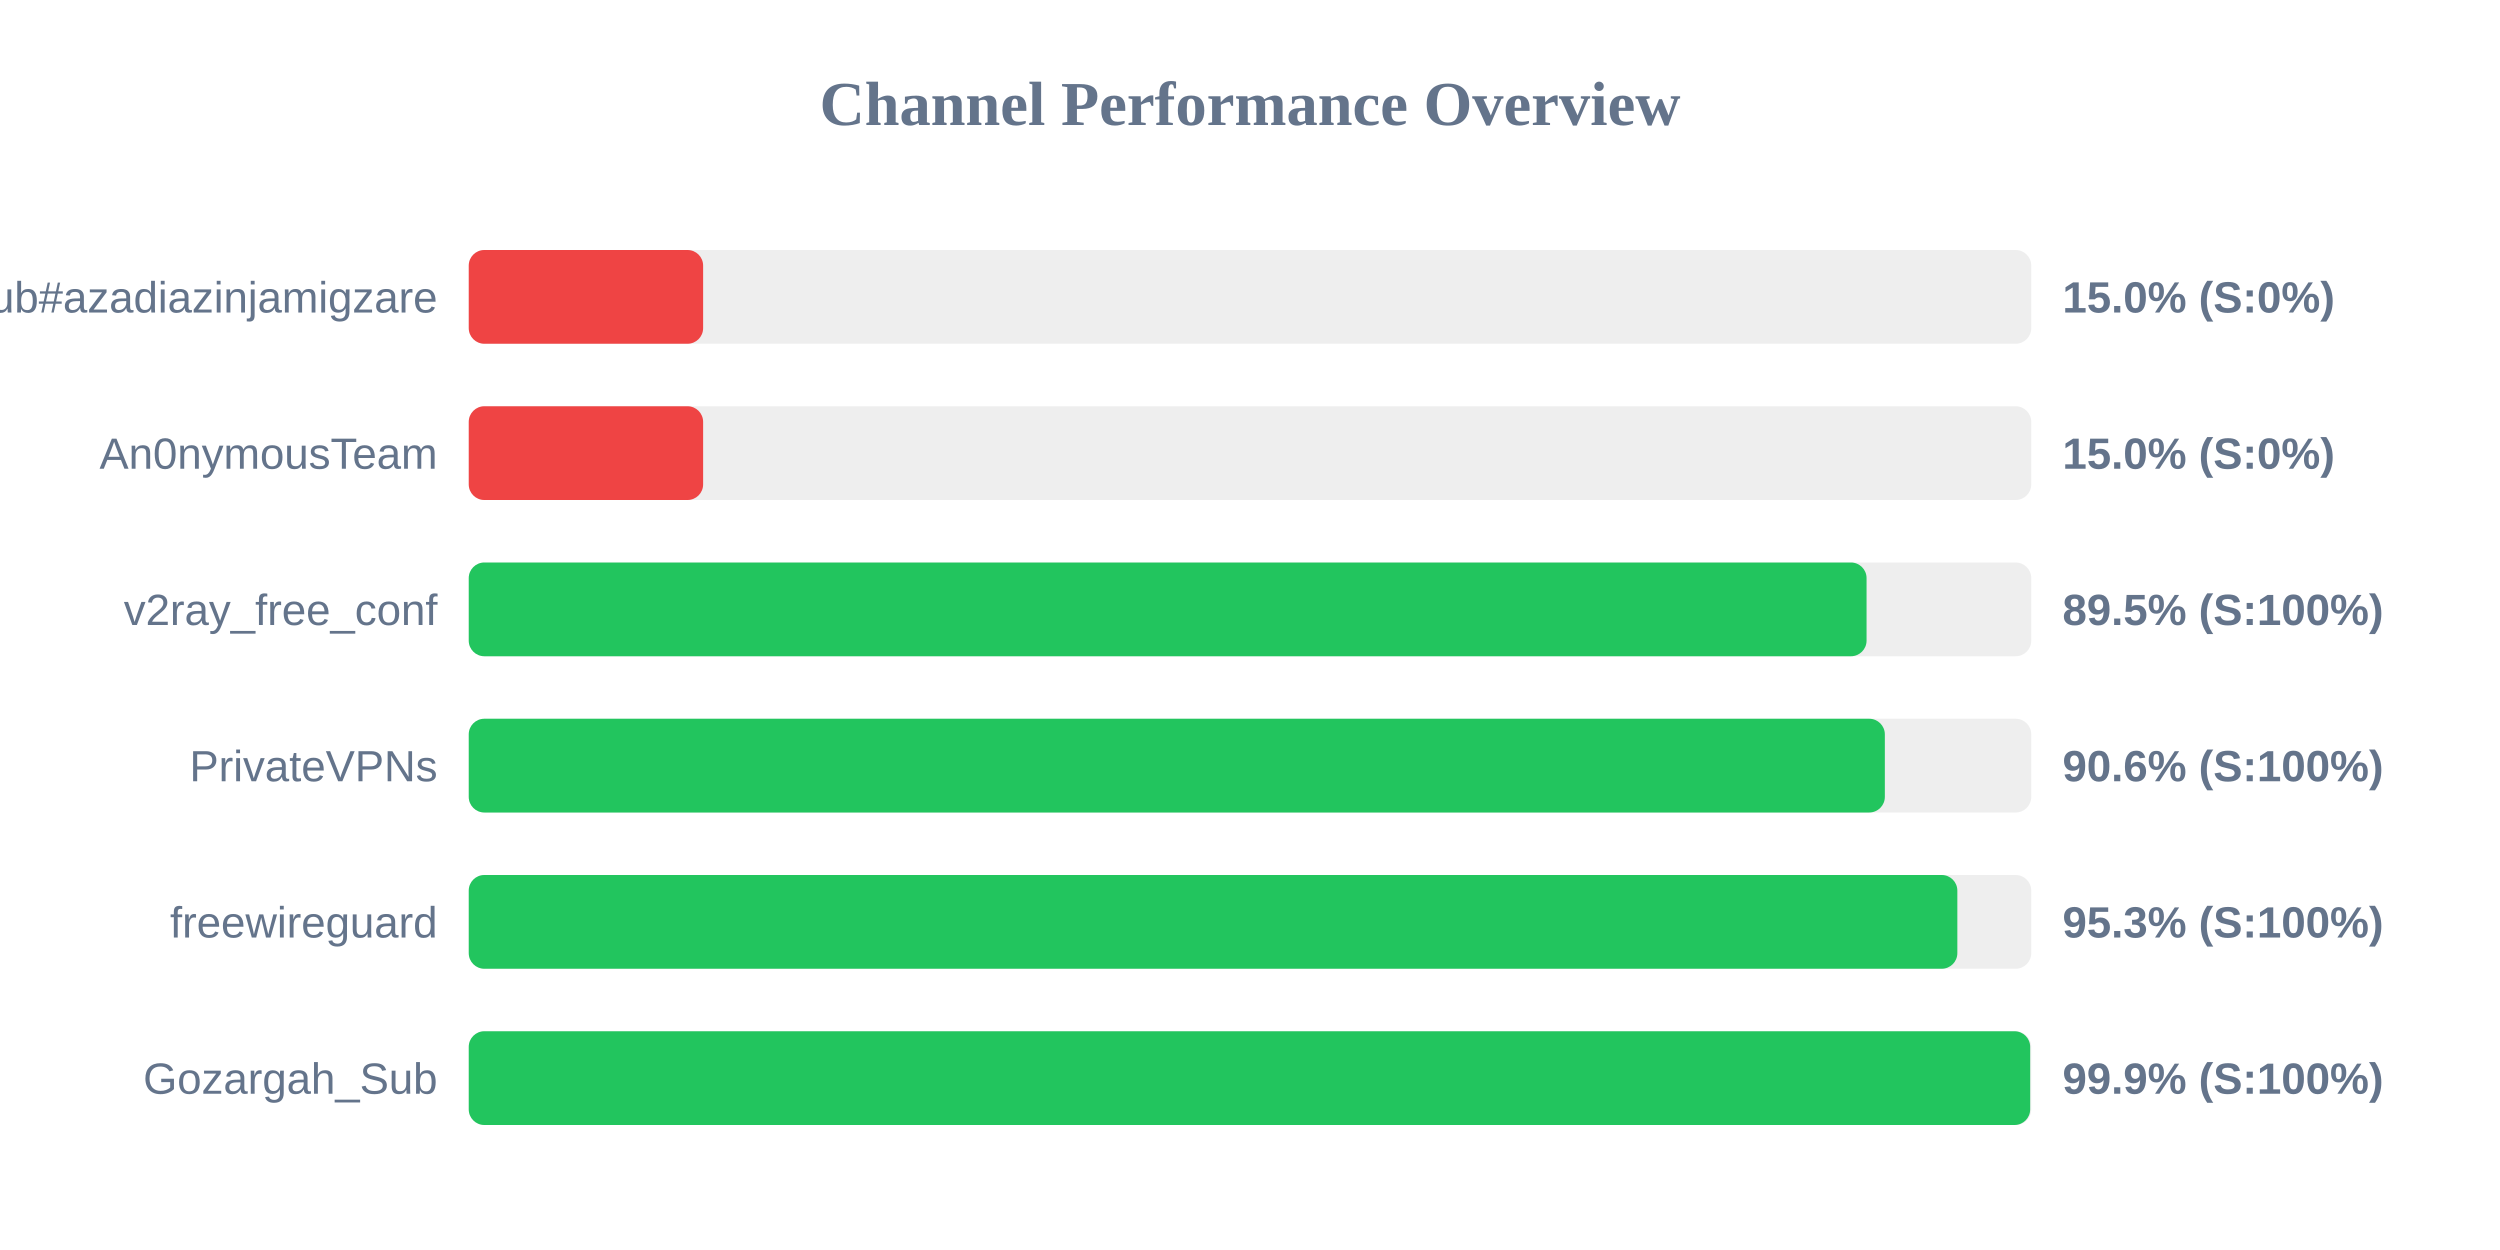
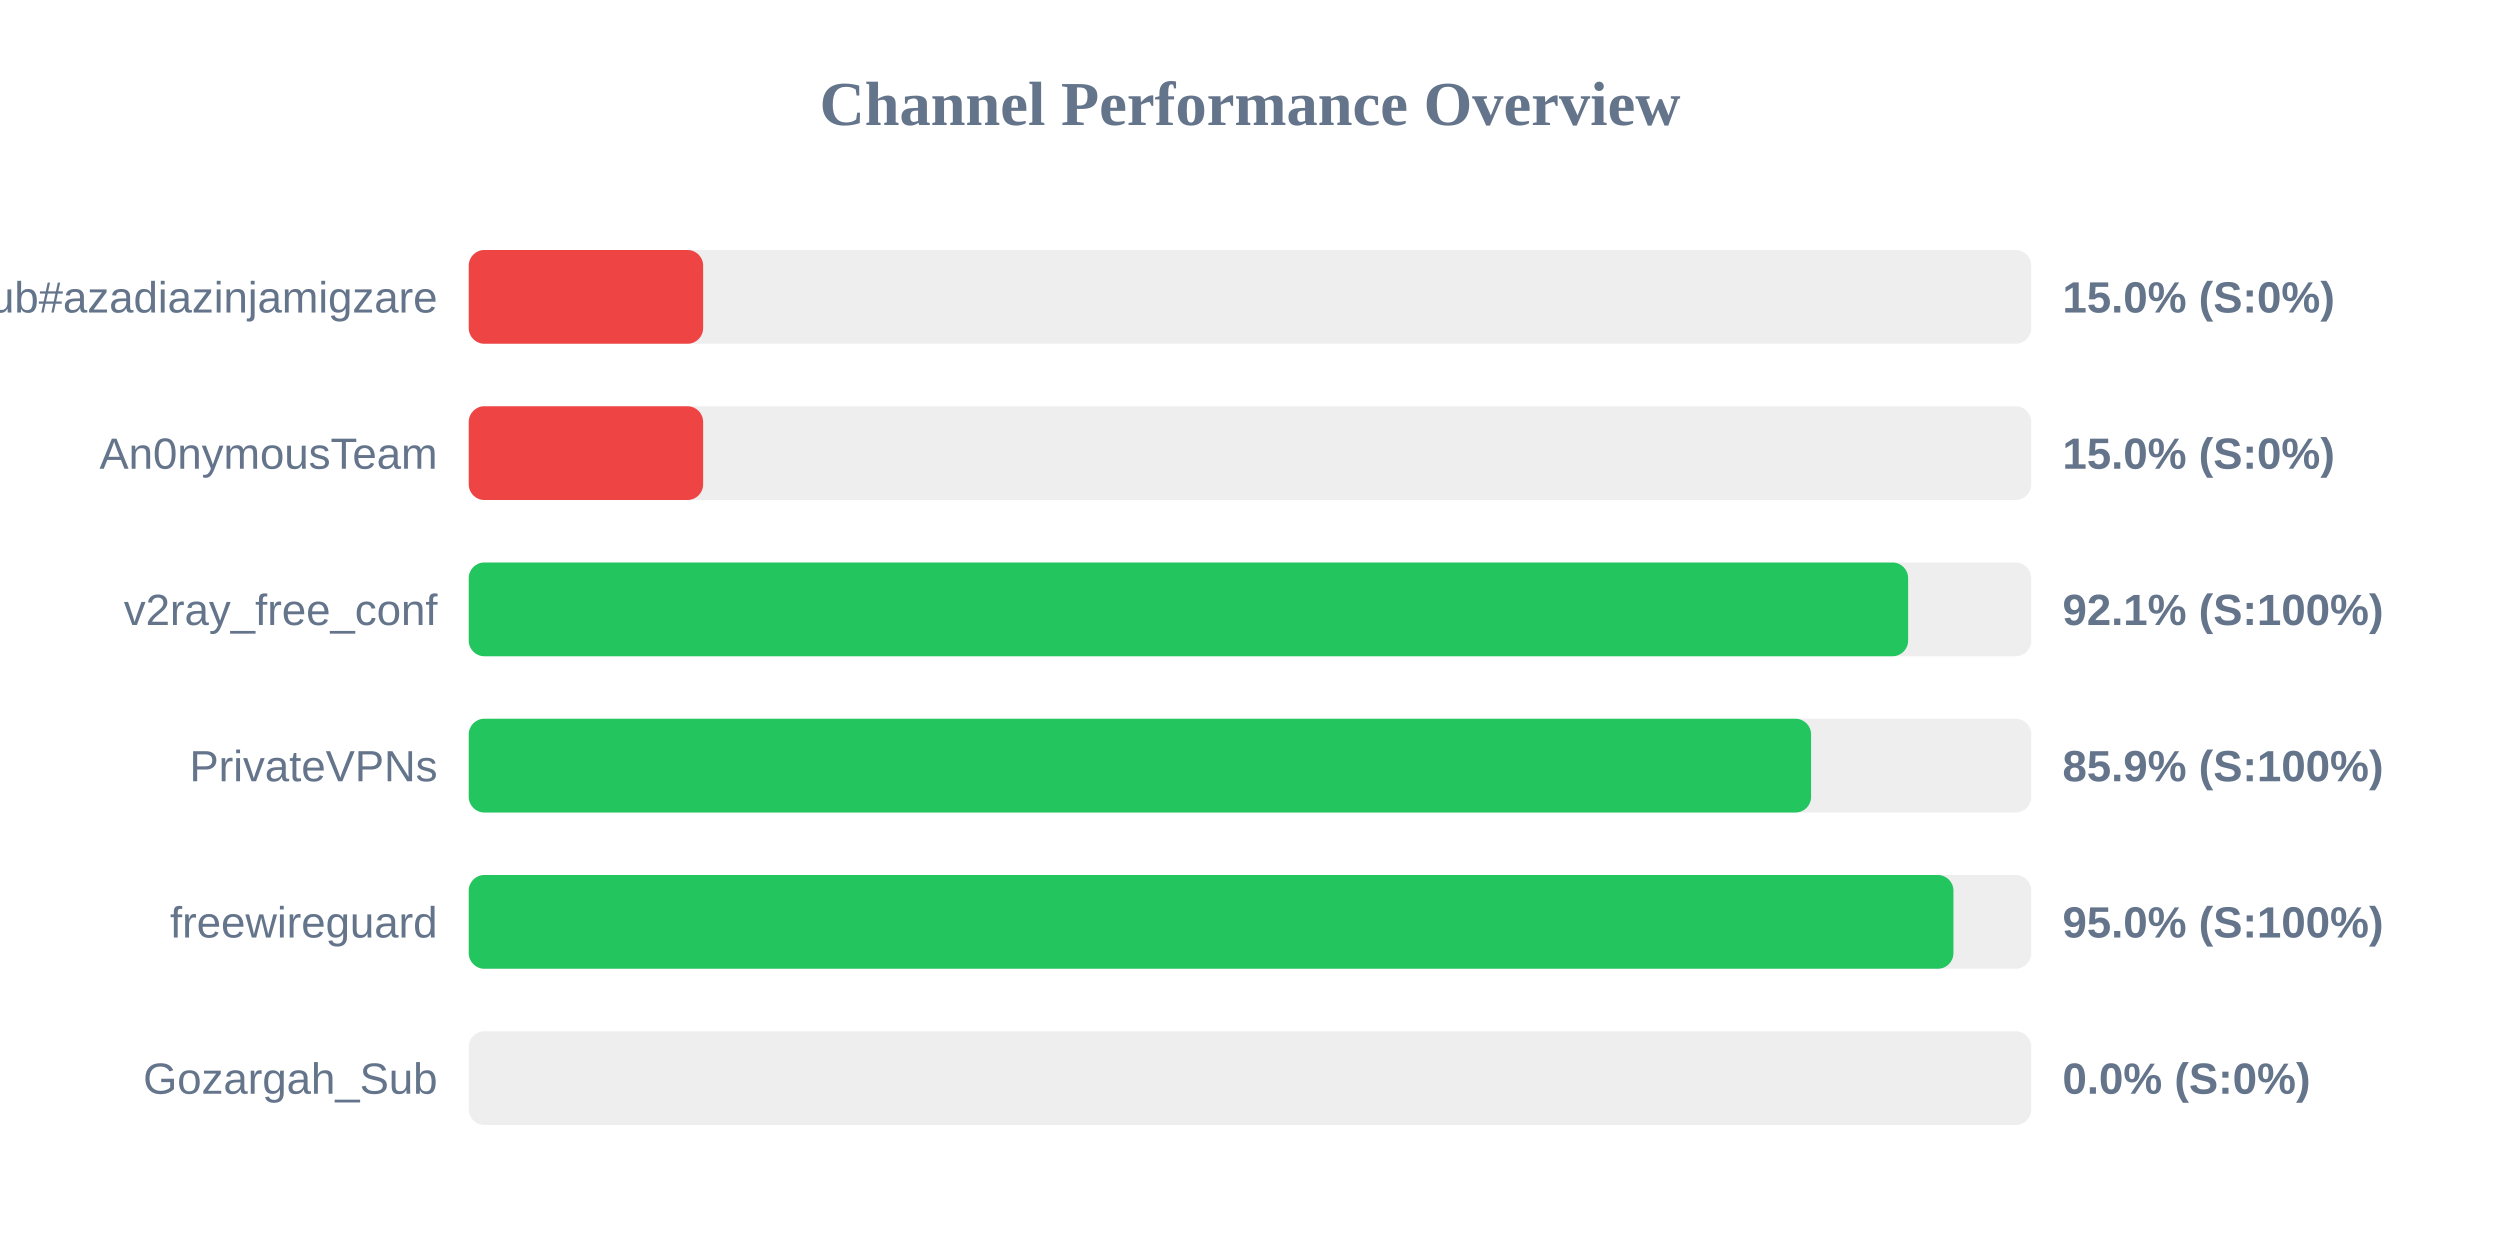
<svg xmlns="http://www.w3.org/2000/svg" width="800" height="400" version="1.1">
  <style>
        .row { font: 14px Arial; fill: #64748b; }
        .score { font: bold 14px Arial; fill: #64748b; }
    </style>
  <text x="400" y="40" text-anchor="middle" font-size="20px" font-weight="bold" fill="#64748b">Channel Performance Overview</text>
  <rect x="150" y="80" width="500" height="30" fill="#eee" rx="5" />
  <rect x="150" y="80" width="75.0" height="30" fill="#ef4444" rx="5" />
  <text x="140" y="100" text-anchor="end" class="row">Sub#azadiazinjamigzare</text>
  <text x="660" y="100" text-anchor="start" class="score">15.0% (S:0%)</text>
  <rect x="150" y="130" width="500" height="30" fill="#eee" rx="5" />
  <rect x="150" y="130" width="75.0" height="30" fill="#ef4444" rx="5" />
  <text x="140" y="150" text-anchor="end" class="row">An0nymousTeam</text>
  <text x="660" y="150" text-anchor="start" class="score">15.0% (S:0%)</text>
  <rect x="150" y="180" width="500" height="30" fill="#eee" rx="5" />
-   <rect x="150" y="180" width="447.3" height="30" fill="#22c55e" rx="5" />
+   <rect x="150" y="180" width="460.6" height="30" fill="#22c55e" rx="5" />
  <text x="140" y="200" text-anchor="end" class="row">v2ray_free_conf</text>
-   <text x="660" y="200" text-anchor="start" class="score">89.5% (S:100%)</text>
+   <text x="660" y="200" text-anchor="start" class="score">92.1% (S:100%)</text>
  <rect x="150" y="230" width="500" height="30" fill="#eee" rx="5" />
-   <rect x="150" y="230" width="453.15" height="30" fill="#22c55e" rx="5" />
+   <rect x="150" y="230" width="429.55" height="30" fill="#22c55e" rx="5" />
  <text x="140" y="250" text-anchor="end" class="row">PrivateVPNs</text>
-   <text x="660" y="250" text-anchor="start" class="score">90.6% (S:100%)</text>
+   <text x="660" y="250" text-anchor="start" class="score">85.9% (S:100%)</text>
  <rect x="150" y="280" width="500" height="30" fill="#eee" rx="5" />
-   <rect x="150" y="280" width="476.35" height="30" fill="#22c55e" rx="5" />
+   <rect x="150" y="280" width="475.1" height="30" fill="#22c55e" rx="5" />
  <text x="140" y="300" text-anchor="end" class="row">freewireguard</text>
-   <text x="660" y="300" text-anchor="start" class="score">95.3% (S:100%)</text>
+   <text x="660" y="300" text-anchor="start" class="score">95.0% (S:100%)</text>
  <rect x="150" y="330" width="500" height="30" fill="#eee" rx="5" />
-   <rect x="150" y="330" width="499.65" height="30" fill="#22c55e" rx="5" />
+   <rect x="150" y="330" width="0.0" height="30" fill="#ef4444" rx="5" />
  <text x="140" y="350" text-anchor="end" class="row">Gozargah_Sub</text>
-   <text x="660" y="350" text-anchor="start" class="score">99.9% (S:100%)</text>
+   <text x="660" y="350" text-anchor="start" class="score">0.0% (S:0%)</text>
</svg>
